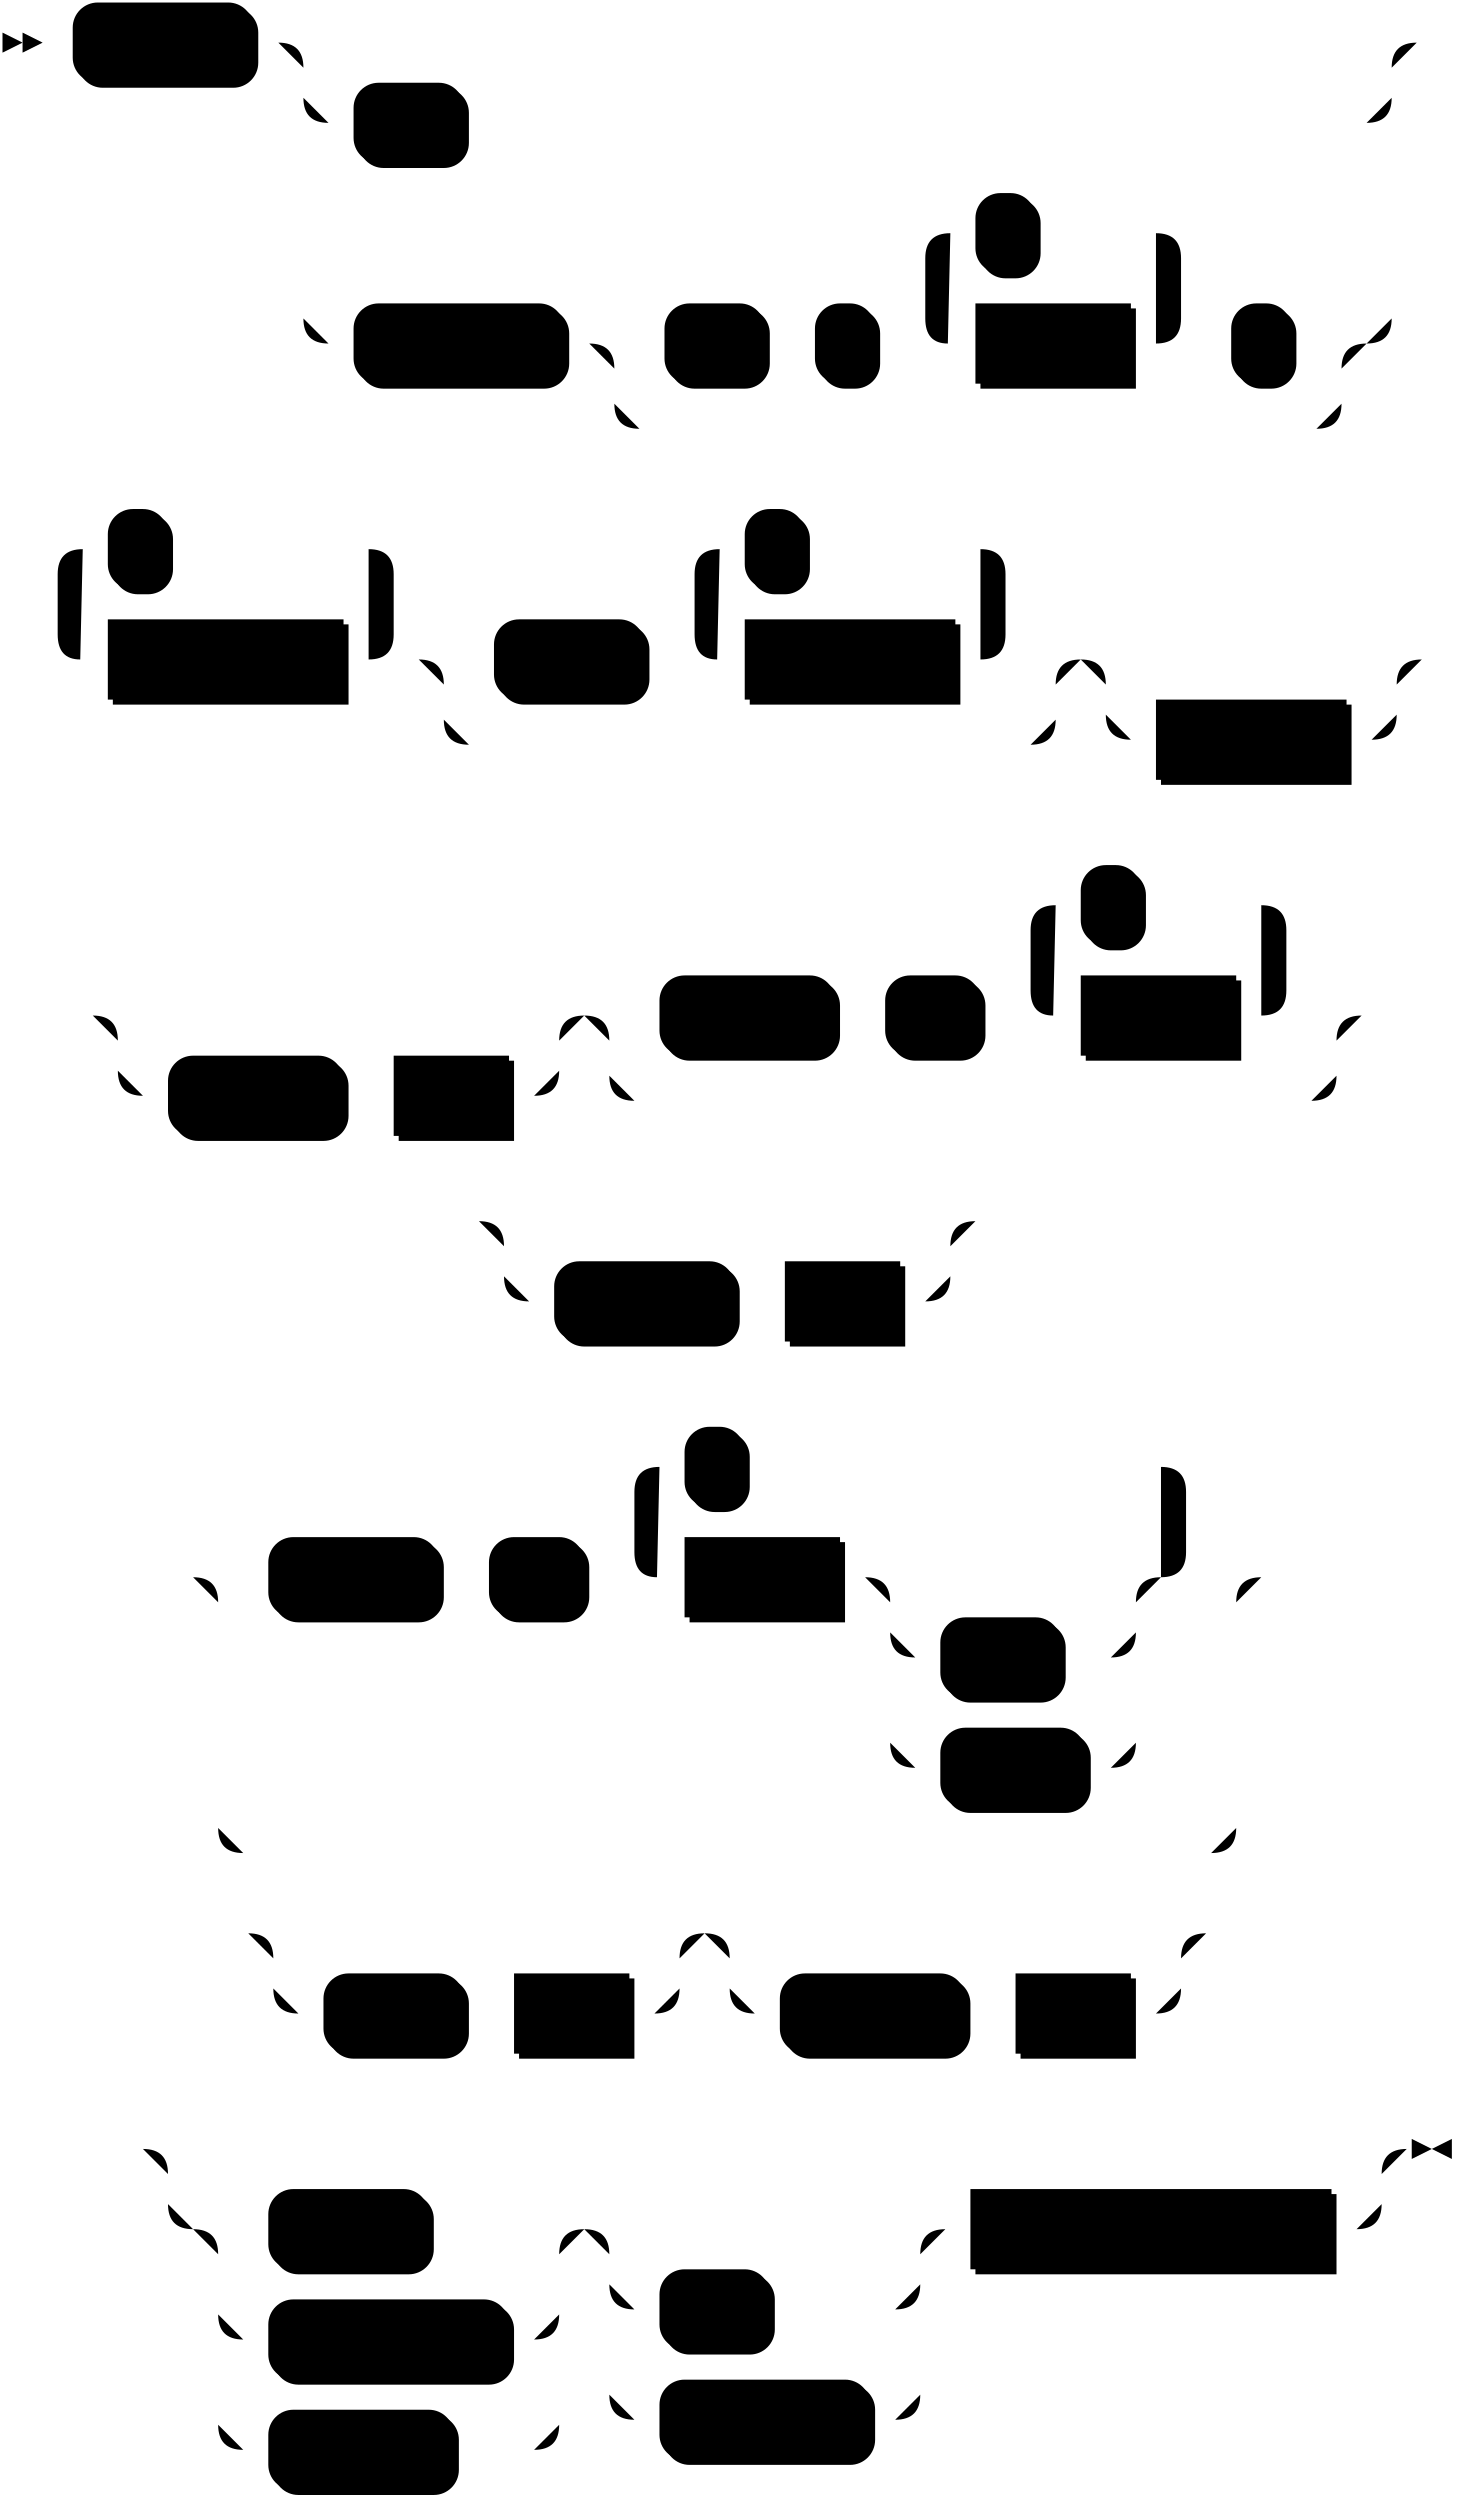
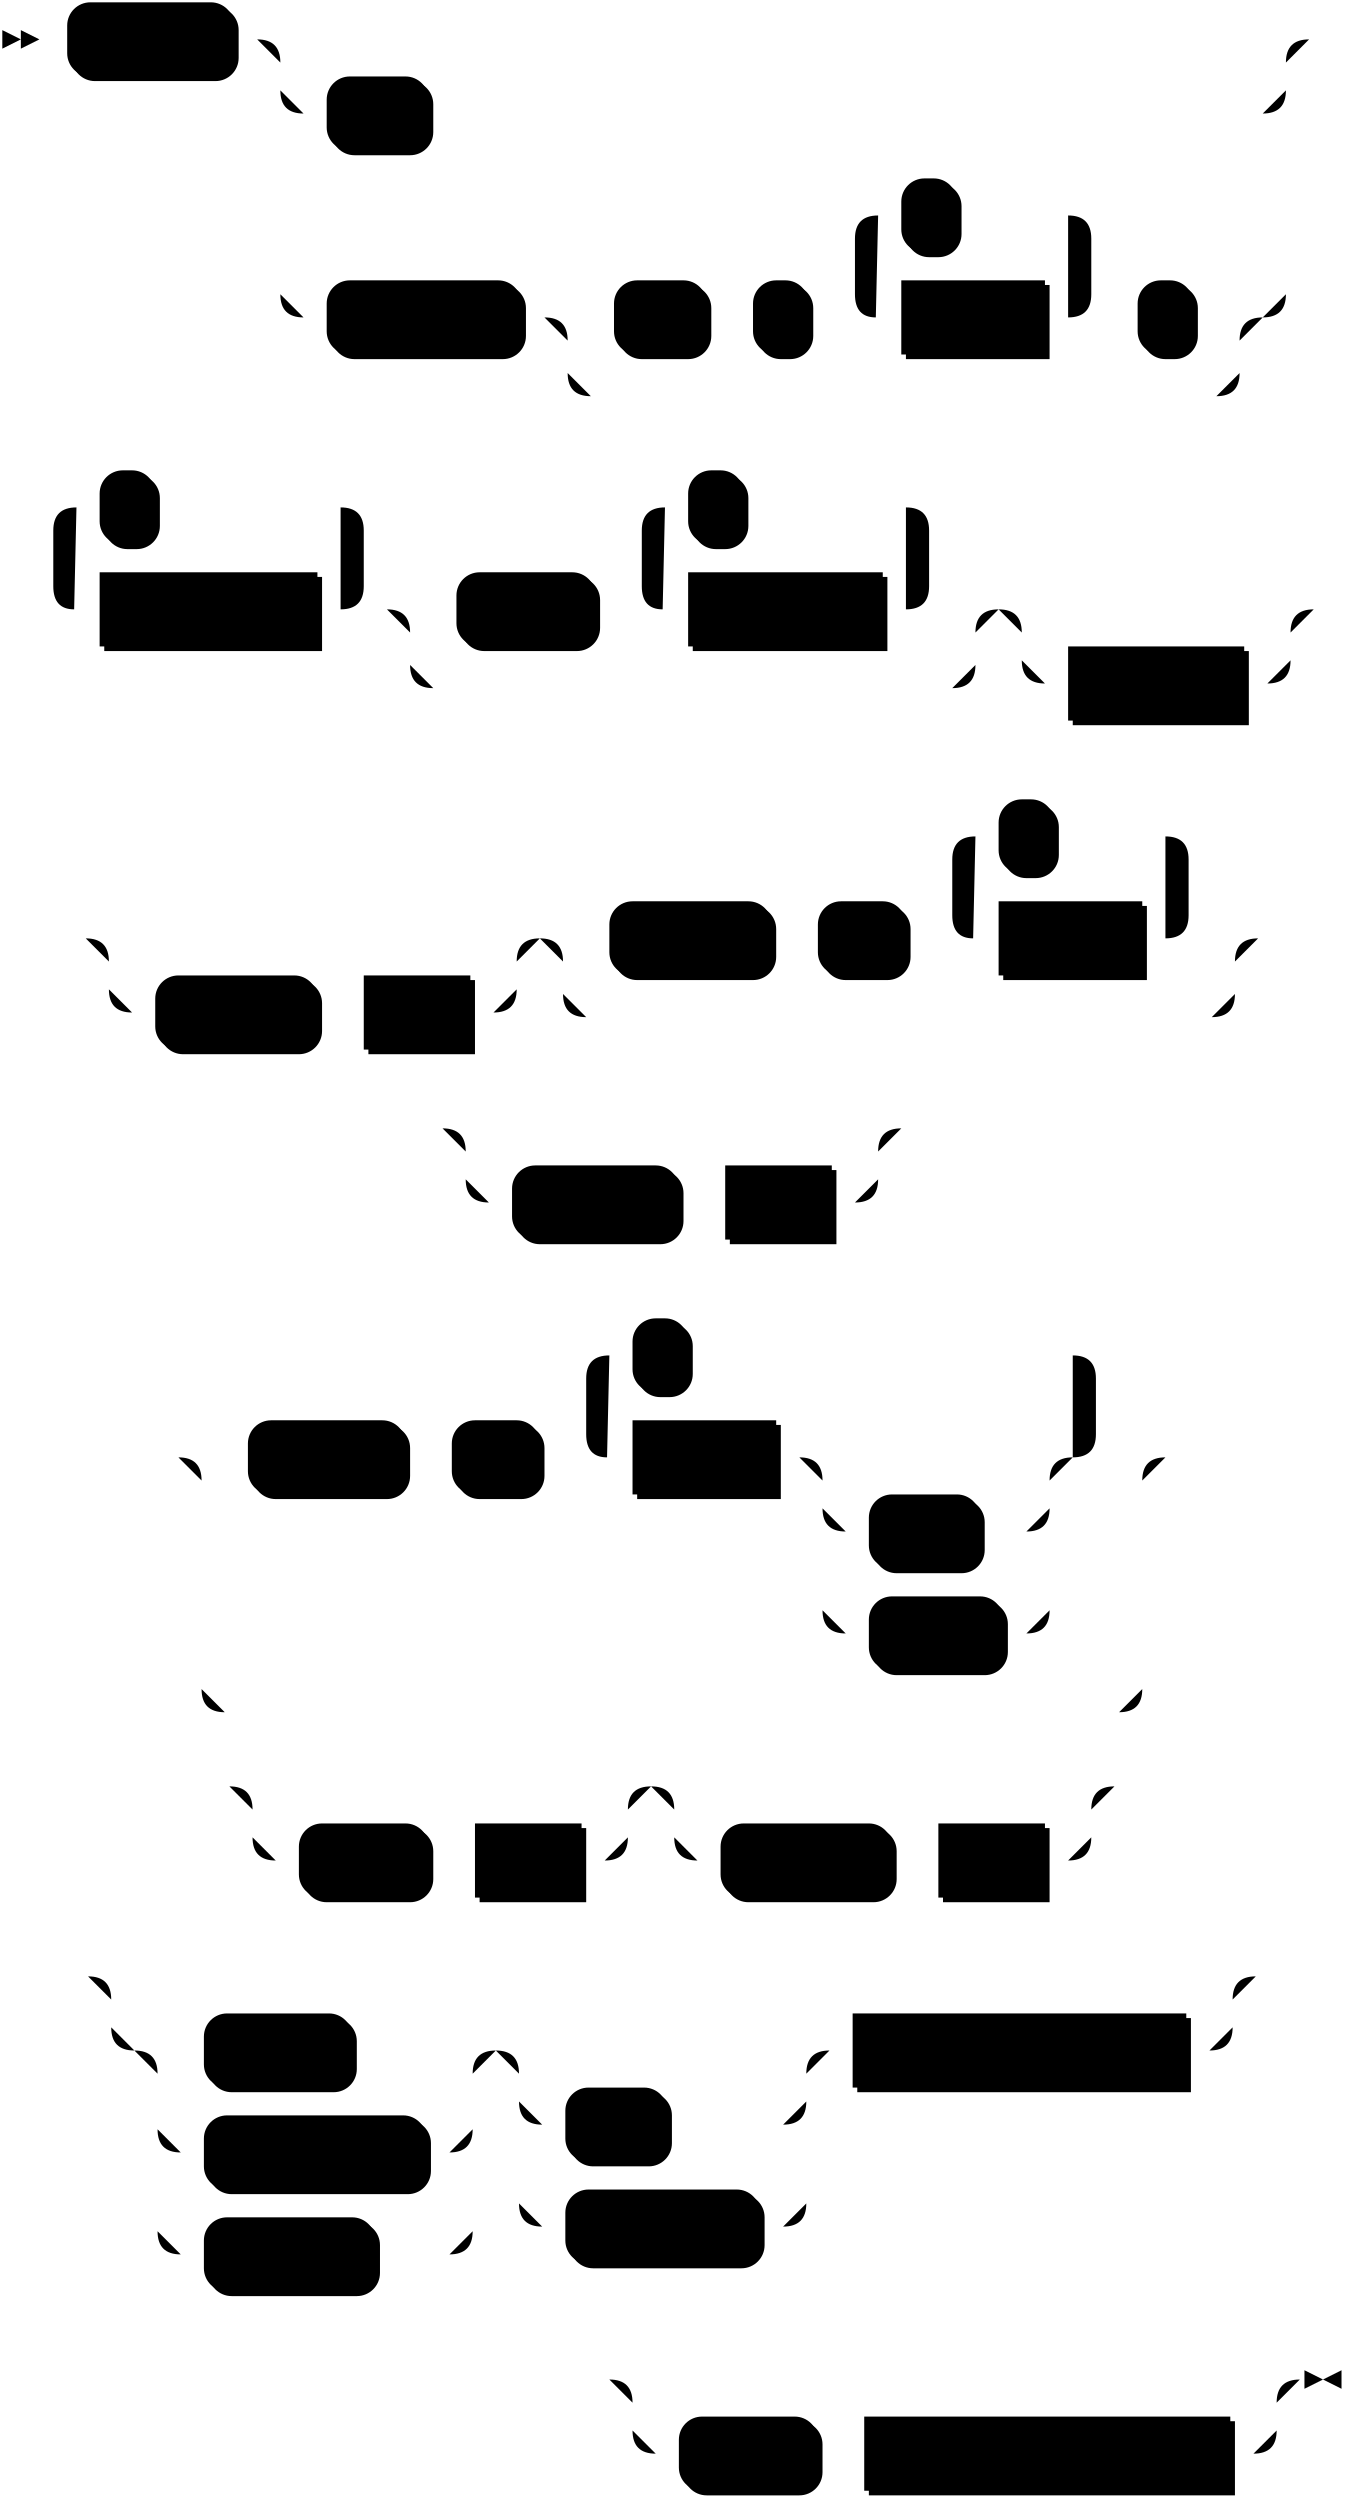
- <svg xmlns="http://www.w3.org/2000/svg" width="581" height="997">
+ <svg xmlns="http://www.w3.org/2000/svg" width="581" height="1079">
  <polygon points="9 17 1 13 1 21" />
  <polygon points="17 17 9 13 9 21" />
  <rect x="31" y="3" width="72" height="32" rx="10" />
  <rect x="29" y="1" width="72" height="32" class="terminal" rx="10" />
  <text class="terminal" x="39" y="21">SELECT</text>
  <rect x="143" y="35" width="44" height="32" rx="10" />
  <rect x="141" y="33" width="44" height="32" class="terminal" rx="10" />
  <text class="terminal" x="151" y="53">ALL</text>
  <rect x="143" y="123" width="84" height="32" rx="10" />
  <rect x="141" y="121" width="84" height="32" class="terminal" rx="10" />
  <text class="terminal" x="151" y="141">DISTINCT</text>
  <rect x="267" y="123" width="40" height="32" rx="10" />
  <rect x="265" y="121" width="40" height="32" class="terminal" rx="10" />
  <text class="terminal" x="275" y="141">ON</text>
  <rect x="327" y="123" width="24" height="32" rx="10" />
  <rect x="325" y="121" width="24" height="32" class="terminal" rx="10" />
  <text class="terminal" x="335" y="141">(</text>
  <rect x="391" y="123" width="62" height="32" />
  <rect x="389" y="121" width="62" height="32" class="nonterminal" />
  <text class="nonterminal" x="399" y="141">col_ref</text>
  <rect x="391" y="79" width="24" height="32" rx="10" />
  <rect x="389" y="77" width="24" height="32" class="terminal" rx="10" />
  <text class="terminal" x="399" y="97">,</text>
  <rect x="493" y="123" width="24" height="32" rx="10" />
  <rect x="491" y="121" width="24" height="32" class="terminal" rx="10" />
  <text class="terminal" x="501" y="141">)</text>
  <rect x="45" y="249" width="94" height="32" />
  <rect x="43" y="247" width="94" height="32" class="nonterminal" />
  <text class="nonterminal" x="53" y="267">target_elem</text>
  <rect x="45" y="205" width="24" height="32" rx="10" />
  <rect x="43" y="203" width="24" height="32" class="terminal" rx="10" />
  <text class="terminal" x="53" y="223">,</text>
  <rect x="199" y="249" width="60" height="32" rx="10" />
  <rect x="197" y="247" width="60" height="32" class="terminal" rx="10" />
  <text class="terminal" x="207" y="267">FROM</text>
  <rect x="299" y="249" width="84" height="32" />
  <rect x="297" y="247" width="84" height="32" class="nonterminal" />
  <text class="nonterminal" x="307" y="267">table_expr</text>
  <rect x="299" y="205" width="24" height="32" rx="10" />
  <rect x="297" y="203" width="24" height="32" class="terminal" rx="10" />
  <text class="terminal" x="307" y="223">,</text>
  <rect x="463" y="281" width="76" height="32" />
  <rect x="461" y="279" width="76" height="32" class="nonterminal" />
  <text class="nonterminal" x="471" y="299">join_expr</text>
  <rect x="69" y="423" width="70" height="32" rx="10" />
  <rect x="67" y="421" width="70" height="32" class="terminal" rx="10" />
  <text class="terminal" x="77" y="441">WHERE</text>
  <rect x="159" y="423" width="46" height="32" />
  <rect x="157" y="421" width="46" height="32" class="nonterminal" />
  <text class="nonterminal" x="167" y="441">expr</text>
  <rect x="265" y="391" width="70" height="32" rx="10" />
  <rect x="263" y="389" width="70" height="32" class="terminal" rx="10" />
  <text class="terminal" x="273" y="409">GROUP</text>
  <rect x="355" y="391" width="38" height="32" rx="10" />
  <rect x="353" y="389" width="38" height="32" class="terminal" rx="10" />
  <text class="terminal" x="363" y="409">BY</text>
  <rect x="433" y="391" width="62" height="32" />
  <rect x="431" y="389" width="62" height="32" class="nonterminal" />
  <text class="nonterminal" x="441" y="409">col_ref</text>
  <rect x="433" y="347" width="24" height="32" rx="10" />
  <rect x="431" y="345" width="24" height="32" class="terminal" rx="10" />
  <text class="terminal" x="441" y="365">,</text>
  <rect x="223" y="505" width="72" height="32" rx="10" />
  <rect x="221" y="503" width="72" height="32" class="terminal" rx="10" />
  <text class="terminal" x="231" y="523">HAVING</text>
  <rect x="315" y="505" width="46" height="32" />
  <rect x="313" y="503" width="46" height="32" class="nonterminal" />
  <text class="nonterminal" x="323" y="523">expr</text>
  <rect x="109" y="615" width="68" height="32" rx="10" />
  <rect x="107" y="613" width="68" height="32" class="terminal" rx="10" />
  <text class="terminal" x="117" y="633">ORDER</text>
  <rect x="197" y="615" width="38" height="32" rx="10" />
  <rect x="195" y="613" width="38" height="32" class="terminal" rx="10" />
  <text class="terminal" x="205" y="633">BY</text>
  <rect x="275" y="615" width="62" height="32" />
  <rect x="273" y="613" width="62" height="32" class="nonterminal" />
  <text class="nonterminal" x="283" y="633">col_ref</text>
  <rect x="377" y="647" width="48" height="32" rx="10" />
  <rect x="375" y="645" width="48" height="32" class="terminal" rx="10" />
  <text class="terminal" x="385" y="665">ASC</text>
  <rect x="377" y="691" width="58" height="32" rx="10" />
  <rect x="375" y="689" width="58" height="32" class="terminal" rx="10" />
  <text class="terminal" x="385" y="709">DESC</text>
  <rect x="275" y="571" width="24" height="32" rx="10" />
  <rect x="273" y="569" width="24" height="32" class="terminal" rx="10" />
  <text class="terminal" x="283" y="589">,</text>
  <rect x="131" y="789" width="56" height="32" rx="10" />
  <rect x="129" y="787" width="56" height="32" class="terminal" rx="10" />
  <text class="terminal" x="139" y="807">LIMIT</text>
  <rect x="207" y="789" width="46" height="32" />
  <rect x="205" y="787" width="46" height="32" class="nonterminal" />
  <text class="nonterminal" x="215" y="807">expr</text>
  <rect x="313" y="789" width="74" height="32" rx="10" />
  <rect x="311" y="787" width="74" height="32" class="terminal" rx="10" />
  <text class="terminal" x="321" y="807">OFFSET</text>
  <rect x="407" y="789" width="46" height="32" />
  <rect x="405" y="787" width="46" height="32" class="nonterminal" />
  <text class="nonterminal" x="415" y="807">expr</text>
-   <rect x="109" y="875" width="64" height="32" rx="10" />
-   <rect x="107" y="873" width="64" height="32" class="terminal" rx="10" />
-   <text class="terminal" x="117" y="893">UNION</text>
-   <rect x="109" y="919" width="96" height="32" rx="10" />
-   <rect x="107" y="917" width="96" height="32" class="terminal" rx="10" />
-   <text class="terminal" x="117" y="937">INTERSECT</text>
-   <rect x="109" y="963" width="74" height="32" rx="10" />
-   <rect x="107" y="961" width="74" height="32" class="terminal" rx="10" />
-   <text class="terminal" x="117" y="981">EXCEPT</text>
-   <rect x="265" y="907" width="44" height="32" rx="10" />
-   <rect x="263" y="905" width="44" height="32" class="terminal" rx="10" />
-   <text class="terminal" x="273" y="925">ALL</text>
-   <rect x="265" y="951" width="84" height="32" rx="10" />
-   <rect x="263" y="949" width="84" height="32" class="terminal" rx="10" />
-   <text class="terminal" x="273" y="969">DISTINCT</text>
-   <rect x="389" y="875" width="144" height="32" />
-   <rect x="387" y="873" width="144" height="32" class="nonterminal" />
-   <text class="nonterminal" x="397" y="893">another_select_stmt</text>
-   <path class="line" d="m17 17 h2 m0 0 h10 m72 0 h10 m20 0 h10 m0 0 h404 m-434 0 h20 m414 0 h20 m-454 0 q10 0 10 10 m434 0 q0 -10 10 -10 m-444 10 v12 m434 0 v-12 m-434 12 q0 10 10 10 m414 0 q10 0 10 -10 m-424 10 h10 m44 0 h10 m0 0 h350 m-424 -10 v20 m434 0 v-20 m-434 20 v68 m434 0 v-68 m-434 68 q0 10 10 10 m414 0 q10 0 10 -10 m-424 10 h10 m84 0 h10 m20 0 h10 m40 0 h10 m0 0 h10 m24 0 h10 m20 0 h10 m62 0 h10 m-102 0 l20 0 m-1 0 q-9 0 -9 -10 l0 -24 q0 -10 10 -10 m82 44 l20 0 m-20 0 q10 0 10 -10 l0 -24 q0 -10 -10 -10 m-82 0 h10 m24 0 h10 m0 0 h38 m20 44 h10 m24 0 h10 m-290 0 h20 m270 0 h20 m-310 0 q10 0 10 10 m290 0 q0 -10 10 -10 m-300 10 v14 m290 0 v-14 m-290 14 q0 10 10 10 m270 0 q10 0 10 -10 m-280 10 h10 m0 0 h260 m42 -154 l2 0 m2 0 l2 0 m2 0 l2 0 m-576 246 l2 0 m2 0 l2 0 m2 0 l2 0 m22 0 h10 m94 0 h10 m-134 0 l20 0 m-1 0 q-9 0 -9 -10 l0 -24 q0 -10 10 -10 m114 44 l20 0 m-20 0 q10 0 10 -10 l0 -24 q0 -10 -10 -10 m-114 0 h10 m24 0 h10 m0 0 h70 m40 44 h10 m60 0 h10 m20 0 h10 m84 0 h10 m-124 0 l20 0 m-1 0 q-9 0 -9 -10 l0 -24 q0 -10 10 -10 m104 44 l20 0 m-20 0 q10 0 10 -10 l0 -24 q0 -10 -10 -10 m-104 0 h10 m24 0 h10 m0 0 h60 m-224 44 h20 m224 0 h20 m-264 0 q10 0 10 10 m244 0 q0 -10 10 -10 m-254 10 v14 m244 0 v-14 m-244 14 q0 10 10 10 m224 0 q10 0 10 -10 m-234 10 h10 m0 0 h214 m40 -34 h10 m0 0 h86 m-116 0 h20 m96 0 h20 m-136 0 q10 0 10 10 m116 0 q0 -10 10 -10 m-126 10 v12 m116 0 v-12 m-116 12 q0 10 10 10 m96 0 q10 0 10 -10 m-106 10 h10 m76 0 h10 m22 -32 l2 0 m2 0 l2 0 m2 0 l2 0 m-554 142 l2 0 m2 0 l2 0 m2 0 l2 0 m22 0 h10 m0 0 h146 m-176 0 h20 m156 0 h20 m-196 0 q10 0 10 10 m176 0 q0 -10 10 -10 m-186 10 v12 m176 0 v-12 m-176 12 q0 10 10 10 m156 0 q10 0 10 -10 m-166 10 h10 m70 0 h10 m0 0 h10 m46 0 h10 m40 -32 h10 m70 0 h10 m0 0 h10 m38 0 h10 m20 0 h10 m62 0 h10 m-102 0 l20 0 m-1 0 q-9 0 -9 -10 l0 -24 q0 -10 10 -10 m82 44 l20 0 m-20 0 q10 0 10 -10 l0 -24 q0 -10 -10 -10 m-82 0 h10 m24 0 h10 m0 0 h38 m-270 44 h20 m270 0 h20 m-310 0 q10 0 10 10 m290 0 q0 -10 10 -10 m-300 10 v14 m290 0 v-14 m-290 14 q0 10 10 10 m270 0 q10 0 10 -10 m-280 10 h10 m0 0 h260 m22 -34 l2 0 m2 0 l2 0 m2 0 l2 0 m-376 82 l2 0 m2 0 l2 0 m2 0 l2 0 m22 0 h10 m0 0 h148 m-178 0 h20 m158 0 h20 m-198 0 q10 0 10 10 m178 0 q0 -10 10 -10 m-188 10 v12 m178 0 v-12 m-178 12 q0 10 10 10 m158 0 q10 0 10 -10 m-168 10 h10 m72 0 h10 m0 0 h10 m46 0 h10 m22 -32 l2 0 m2 0 l2 0 m2 0 l2 0 m-336 142 l2 0 m2 0 l2 0 m2 0 l2 0 m22 0 h10 m68 0 h10 m0 0 h10 m38 0 h10 m20 0 h10 m62 0 h10 m20 0 h10 m0 0 h68 m-98 0 h20 m78 0 h20 m-118 0 q10 0 10 10 m98 0 q0 -10 10 -10 m-108 10 v12 m98 0 v-12 m-98 12 q0 10 10 10 m78 0 q10 0 10 -10 m-88 10 h10 m48 0 h10 m0 0 h10 m-88 -10 v20 m98 0 v-20 m-98 20 v24 m98 0 v-24 m-98 24 q0 10 10 10 m78 0 q10 0 10 -10 m-88 10 h10 m58 0 h10 m-200 -76 l20 0 m-1 0 q-9 0 -9 -10 l0 -24 q0 -10 10 -10 m200 44 l20 0 m-20 0 q10 0 10 -10 l0 -24 q0 -10 -10 -10 m-200 0 h10 m24 0 h10 m0 0 h156 m-386 44 h20 m386 0 h20 m-426 0 q10 0 10 10 m406 0 q0 -10 10 -10 m-416 10 v90 m406 0 v-90 m-406 90 q0 10 10 10 m386 0 q10 0 10 -10 m-396 10 h10 m0 0 h376 m22 -110 l2 0 m2 0 l2 0 m2 0 l2 0 m-428 142 l2 0 m2 0 l2 0 m2 0 l2 0 m22 0 h10 m0 0 h132 m-162 0 h20 m142 0 h20 m-182 0 q10 0 10 10 m162 0 q0 -10 10 -10 m-172 10 v12 m162 0 v-12 m-162 12 q0 10 10 10 m142 0 q10 0 10 -10 m-152 10 h10 m56 0 h10 m0 0 h10 m46 0 h10 m40 -32 h10 m0 0 h150 m-180 0 h20 m160 0 h20 m-200 0 q10 0 10 10 m180 0 q0 -10 10 -10 m-190 10 v12 m180 0 v-12 m-180 12 q0 10 10 10 m160 0 q10 0 10 -10 m-170 10 h10 m74 0 h10 m0 0 h10 m46 0 h10 m22 -32 l2 0 m2 0 l2 0 m2 0 l2 0 m-448 86 l2 0 m2 0 l2 0 m2 0 l2 0 m22 0 h10 m0 0 h454 m-484 0 h20 m464 0 h20 m-504 0 q10 0 10 10 m484 0 q0 -10 10 -10 m-494 10 v12 m484 0 v-12 m-484 12 q0 10 10 10 m464 0 q10 0 10 -10 m-454 10 h10 m64 0 h10 m0 0 h32 m-136 0 h20 m116 0 h20 m-156 0 q10 0 10 10 m136 0 q0 -10 10 -10 m-146 10 v24 m136 0 v-24 m-136 24 q0 10 10 10 m116 0 q10 0 10 -10 m-126 10 h10 m96 0 h10 m-126 -10 v20 m136 0 v-20 m-136 20 v24 m136 0 v-24 m-136 24 q0 10 10 10 m116 0 q10 0 10 -10 m-126 10 h10 m74 0 h10 m0 0 h22 m40 -88 h10 m0 0 h94 m-124 0 h20 m104 0 h20 m-144 0 q10 0 10 10 m124 0 q0 -10 10 -10 m-134 10 v12 m124 0 v-12 m-124 12 q0 10 10 10 m104 0 q10 0 10 -10 m-114 10 h10 m44 0 h10 m0 0 h40 m-114 -10 v20 m124 0 v-20 m-124 20 v24 m124 0 v-24 m-124 24 q0 10 10 10 m104 0 q10 0 10 -10 m-114 10 h10 m84 0 h10 m20 -76 h10 m144 0 h10 m23 -32 h-3" />
-   <polygon points="571 857 579 853 579 861" />
-   <polygon points="571 857 563 853 563 861" />
+   <rect x="90" y="871" width="64" height="32" rx="10" />
+   <rect x="88" y="869" width="64" height="32" class="terminal" rx="10" />
+   <text class="terminal" x="98" y="889">UNION</text>
+   <rect x="90" y="915" width="96" height="32" rx="10" />
+   <rect x="88" y="913" width="96" height="32" class="terminal" rx="10" />
+   <text class="terminal" x="98" y="933">INTERSECT</text>
+   <rect x="90" y="959" width="74" height="32" rx="10" />
+   <rect x="88" y="957" width="74" height="32" class="terminal" rx="10" />
+   <text class="terminal" x="98" y="977">EXCEPT</text>
+   <rect x="246" y="903" width="44" height="32" rx="10" />
+   <rect x="244" y="901" width="44" height="32" class="terminal" rx="10" />
+   <text class="terminal" x="254" y="921">ALL</text>
+   <rect x="246" y="947" width="84" height="32" rx="10" />
+   <rect x="244" y="945" width="84" height="32" class="terminal" rx="10" />
+   <text class="terminal" x="254" y="965">DISTINCT</text>
+   <rect x="370" y="871" width="144" height="32" />
+   <rect x="368" y="869" width="144" height="32" class="nonterminal" />
+   <text class="nonterminal" x="378" y="889">another_select_stmt</text>
+   <rect x="295" y="1045" width="60" height="32" rx="10" />
+   <rect x="293" y="1043" width="60" height="32" class="terminal" rx="10" />
+   <text class="terminal" x="303" y="1063">AS OF</text>
+   <rect x="375" y="1045" width="158" height="32" />
+   <rect x="373" y="1043" width="158" height="32" class="nonterminal" />
+   <text class="nonterminal" x="383" y="1063">timestamp_expression</text>
+   <path class="line" d="m17 17 h2 m0 0 h10 m72 0 h10 m20 0 h10 m0 0 h404 m-434 0 h20 m414 0 h20 m-454 0 q10 0 10 10 m434 0 q0 -10 10 -10 m-444 10 v12 m434 0 v-12 m-434 12 q0 10 10 10 m414 0 q10 0 10 -10 m-424 10 h10 m44 0 h10 m0 0 h350 m-424 -10 v20 m434 0 v-20 m-434 20 v68 m434 0 v-68 m-434 68 q0 10 10 10 m414 0 q10 0 10 -10 m-424 10 h10 m84 0 h10 m20 0 h10 m40 0 h10 m0 0 h10 m24 0 h10 m20 0 h10 m62 0 h10 m-102 0 l20 0 m-1 0 q-9 0 -9 -10 l0 -24 q0 -10 10 -10 m82 44 l20 0 m-20 0 q10 0 10 -10 l0 -24 q0 -10 -10 -10 m-82 0 h10 m24 0 h10 m0 0 h38 m20 44 h10 m24 0 h10 m-290 0 h20 m270 0 h20 m-310 0 q10 0 10 10 m290 0 q0 -10 10 -10 m-300 10 v14 m290 0 v-14 m-290 14 q0 10 10 10 m270 0 q10 0 10 -10 m-280 10 h10 m0 0 h260 m42 -154 l2 0 m2 0 l2 0 m2 0 l2 0 m-576 246 l2 0 m2 0 l2 0 m2 0 l2 0 m22 0 h10 m94 0 h10 m-134 0 l20 0 m-1 0 q-9 0 -9 -10 l0 -24 q0 -10 10 -10 m114 44 l20 0 m-20 0 q10 0 10 -10 l0 -24 q0 -10 -10 -10 m-114 0 h10 m24 0 h10 m0 0 h70 m40 44 h10 m60 0 h10 m20 0 h10 m84 0 h10 m-124 0 l20 0 m-1 0 q-9 0 -9 -10 l0 -24 q0 -10 10 -10 m104 44 l20 0 m-20 0 q10 0 10 -10 l0 -24 q0 -10 -10 -10 m-104 0 h10 m24 0 h10 m0 0 h60 m-224 44 h20 m224 0 h20 m-264 0 q10 0 10 10 m244 0 q0 -10 10 -10 m-254 10 v14 m244 0 v-14 m-244 14 q0 10 10 10 m224 0 q10 0 10 -10 m-234 10 h10 m0 0 h214 m40 -34 h10 m0 0 h86 m-116 0 h20 m96 0 h20 m-136 0 q10 0 10 10 m116 0 q0 -10 10 -10 m-126 10 v12 m116 0 v-12 m-116 12 q0 10 10 10 m96 0 q10 0 10 -10 m-106 10 h10 m76 0 h10 m22 -32 l2 0 m2 0 l2 0 m2 0 l2 0 m-554 142 l2 0 m2 0 l2 0 m2 0 l2 0 m22 0 h10 m0 0 h146 m-176 0 h20 m156 0 h20 m-196 0 q10 0 10 10 m176 0 q0 -10 10 -10 m-186 10 v12 m176 0 v-12 m-176 12 q0 10 10 10 m156 0 q10 0 10 -10 m-166 10 h10 m70 0 h10 m0 0 h10 m46 0 h10 m40 -32 h10 m70 0 h10 m0 0 h10 m38 0 h10 m20 0 h10 m62 0 h10 m-102 0 l20 0 m-1 0 q-9 0 -9 -10 l0 -24 q0 -10 10 -10 m82 44 l20 0 m-20 0 q10 0 10 -10 l0 -24 q0 -10 -10 -10 m-82 0 h10 m24 0 h10 m0 0 h38 m-270 44 h20 m270 0 h20 m-310 0 q10 0 10 10 m290 0 q0 -10 10 -10 m-300 10 v14 m290 0 v-14 m-290 14 q0 10 10 10 m270 0 q10 0 10 -10 m-280 10 h10 m0 0 h260 m22 -34 l2 0 m2 0 l2 0 m2 0 l2 0 m-376 82 l2 0 m2 0 l2 0 m2 0 l2 0 m22 0 h10 m0 0 h148 m-178 0 h20 m158 0 h20 m-198 0 q10 0 10 10 m178 0 q0 -10 10 -10 m-188 10 v12 m178 0 v-12 m-178 12 q0 10 10 10 m158 0 q10 0 10 -10 m-168 10 h10 m72 0 h10 m0 0 h10 m46 0 h10 m22 -32 l2 0 m2 0 l2 0 m2 0 l2 0 m-336 142 l2 0 m2 0 l2 0 m2 0 l2 0 m22 0 h10 m68 0 h10 m0 0 h10 m38 0 h10 m20 0 h10 m62 0 h10 m20 0 h10 m0 0 h68 m-98 0 h20 m78 0 h20 m-118 0 q10 0 10 10 m98 0 q0 -10 10 -10 m-108 10 v12 m98 0 v-12 m-98 12 q0 10 10 10 m78 0 q10 0 10 -10 m-88 10 h10 m48 0 h10 m0 0 h10 m-88 -10 v20 m98 0 v-20 m-98 20 v24 m98 0 v-24 m-98 24 q0 10 10 10 m78 0 q10 0 10 -10 m-88 10 h10 m58 0 h10 m-200 -76 l20 0 m-1 0 q-9 0 -9 -10 l0 -24 q0 -10 10 -10 m200 44 l20 0 m-20 0 q10 0 10 -10 l0 -24 q0 -10 -10 -10 m-200 0 h10 m24 0 h10 m0 0 h156 m-386 44 h20 m386 0 h20 m-426 0 q10 0 10 10 m406 0 q0 -10 10 -10 m-416 10 v90 m406 0 v-90 m-406 90 q0 10 10 10 m386 0 q10 0 10 -10 m-396 10 h10 m0 0 h376 m22 -110 l2 0 m2 0 l2 0 m2 0 l2 0 m-428 142 l2 0 m2 0 l2 0 m2 0 l2 0 m22 0 h10 m0 0 h132 m-162 0 h20 m142 0 h20 m-182 0 q10 0 10 10 m162 0 q0 -10 10 -10 m-172 10 v12 m162 0 v-12 m-162 12 q0 10 10 10 m142 0 q10 0 10 -10 m-152 10 h10 m56 0 h10 m0 0 h10 m46 0 h10 m40 -32 h10 m0 0 h150 m-180 0 h20 m160 0 h20 m-200 0 q10 0 10 10 m180 0 q0 -10 10 -10 m-190 10 v12 m180 0 v-12 m-180 12 q0 10 10 10 m160 0 q10 0 10 -10 m-170 10 h10 m74 0 h10 m0 0 h10 m46 0 h10 m22 -32 l2 0 m2 0 l2 0 m2 0 l2 0 m-467 82 l2 0 m2 0 l2 0 m2 0 l2 0 m22 0 h10 m0 0 h454 m-484 0 h20 m464 0 h20 m-504 0 q10 0 10 10 m484 0 q0 -10 10 -10 m-494 10 v12 m484 0 v-12 m-484 12 q0 10 10 10 m464 0 q10 0 10 -10 m-454 10 h10 m64 0 h10 m0 0 h32 m-136 0 h20 m116 0 h20 m-156 0 q10 0 10 10 m136 0 q0 -10 10 -10 m-146 10 v24 m136 0 v-24 m-136 24 q0 10 10 10 m116 0 q10 0 10 -10 m-126 10 h10 m96 0 h10 m-126 -10 v20 m136 0 v-20 m-136 20 v24 m136 0 v-24 m-136 24 q0 10 10 10 m116 0 q10 0 10 -10 m-126 10 h10 m74 0 h10 m0 0 h22 m40 -88 h10 m0 0 h94 m-124 0 h20 m104 0 h20 m-144 0 q10 0 10 10 m124 0 q0 -10 10 -10 m-134 10 v12 m124 0 v-12 m-124 12 q0 10 10 10 m104 0 q10 0 10 -10 m-114 10 h10 m44 0 h10 m0 0 h40 m-114 -10 v20 m124 0 v-20 m-124 20 v24 m124 0 v-24 m-124 24 q0 10 10 10 m104 0 q10 0 10 -10 m-114 10 h10 m84 0 h10 m20 -76 h10 m144 0 h10 m22 -32 l2 0 m2 0 l2 0 m2 0 l2 0 m-303 174 l2 0 m2 0 l2 0 m2 0 l2 0 m22 0 h10 m0 0 h248 m-278 0 h20 m258 0 h20 m-298 0 q10 0 10 10 m278 0 q0 -10 10 -10 m-288 10 v12 m278 0 v-12 m-278 12 q0 10 10 10 m258 0 q10 0 10 -10 m-268 10 h10 m60 0 h10 m0 0 h10 m158 0 h10 m23 -32 h-3" />
+   <polygon points="571 1027 579 1023 579 1031" />
+   <polygon points="571 1027 563 1023 563 1031" />
</svg>
